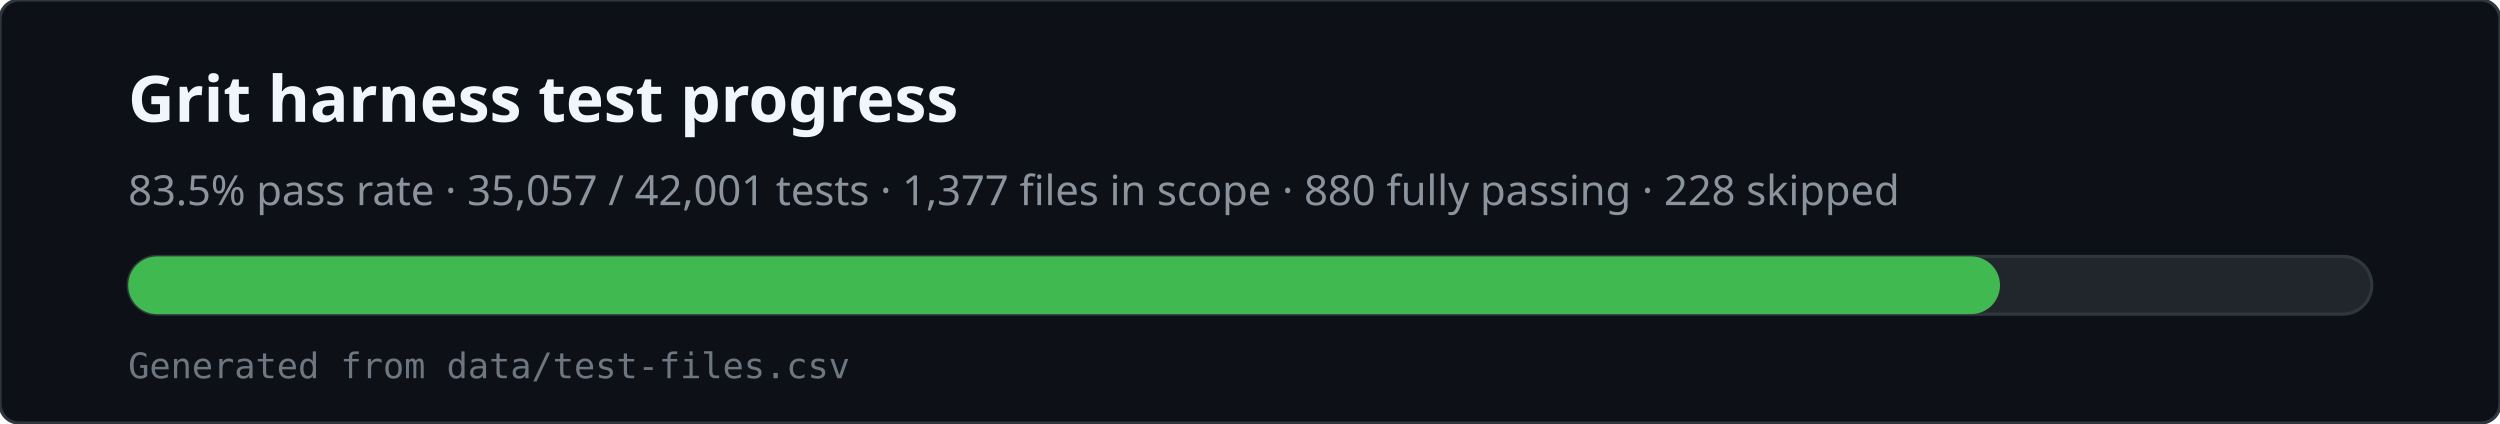
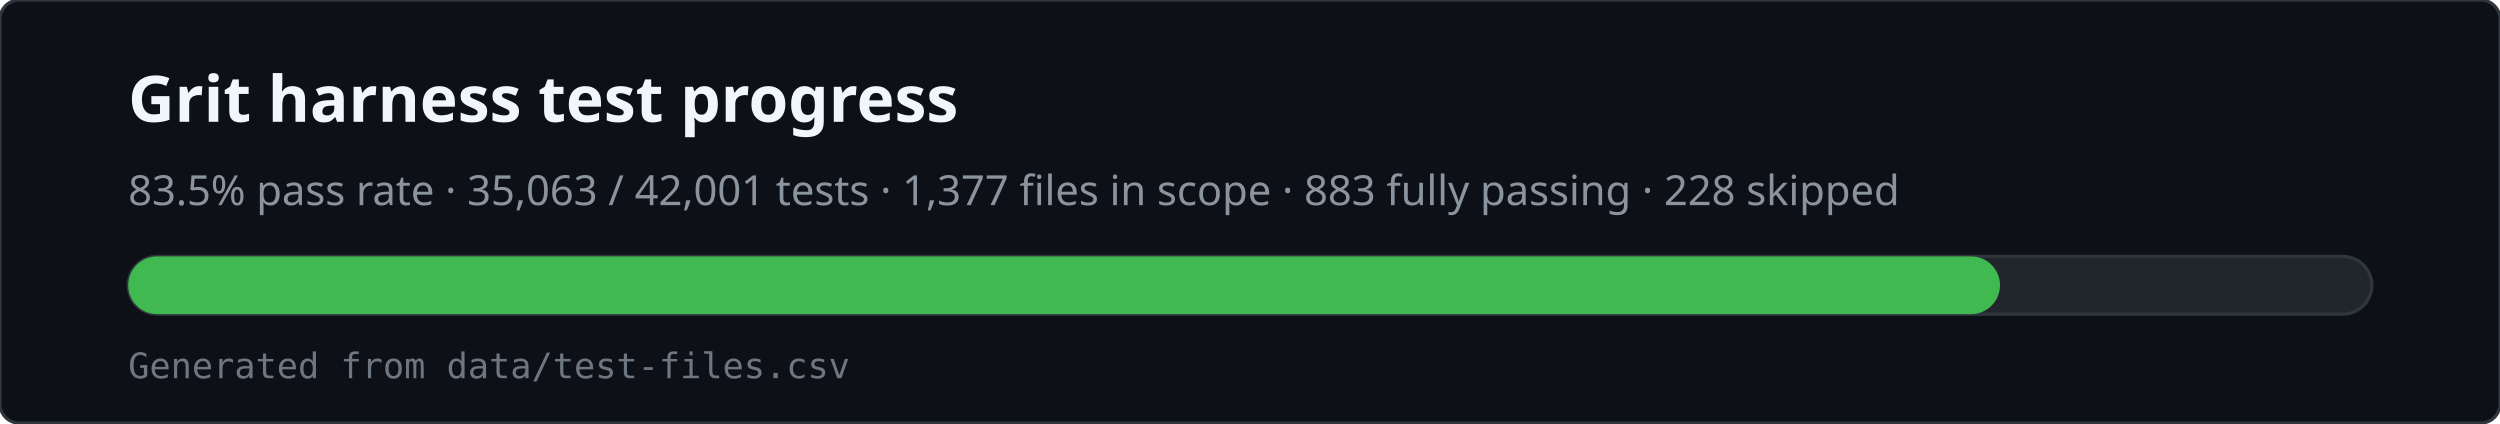
<svg xmlns="http://www.w3.org/2000/svg" viewBox="0 0 780 132" width="780" height="132" role="img" aria-labelledby="svg-title svg-desc">
  <rect x="0" y="0" width="780" height="132" rx="6" fill="#0d1117" stroke="#30363d" />
  <text x="40" y="38" fill="#f0f6fc" font-family="ui-sans-serif,system-ui,sans-serif" font-size="20" font-weight="600">Grit harness test progress</text>
-   <text x="40" y="64" fill="#8b949e" font-family="ui-sans-serif,system-ui,sans-serif" font-size="13">83.5% pass rate · 35,057 / 42,001 tests · 1,377 files in scope · 880 fully passing · 228 skipped</text>
+   <text x="40" y="64" fill="#8b949e" font-family="ui-sans-serif,system-ui,sans-serif" font-size="13">83.5% pass rate · 35,063 / 42,001 tests · 1,377 files in scope · 883 fully passing · 228 skipped</text>
  <rect x="40" y="80" width="700" height="18" rx="9" fill="#21262d" stroke="#30363d" />
  <rect x="40" y="80" width="584" height="18" rx="9" fill="#3fb950" />
  <text x="40" y="118" fill="#6e7681" font-family="ui-monospace,monospace" font-size="11">Generated from data/test-files.csv</text>
</svg>
